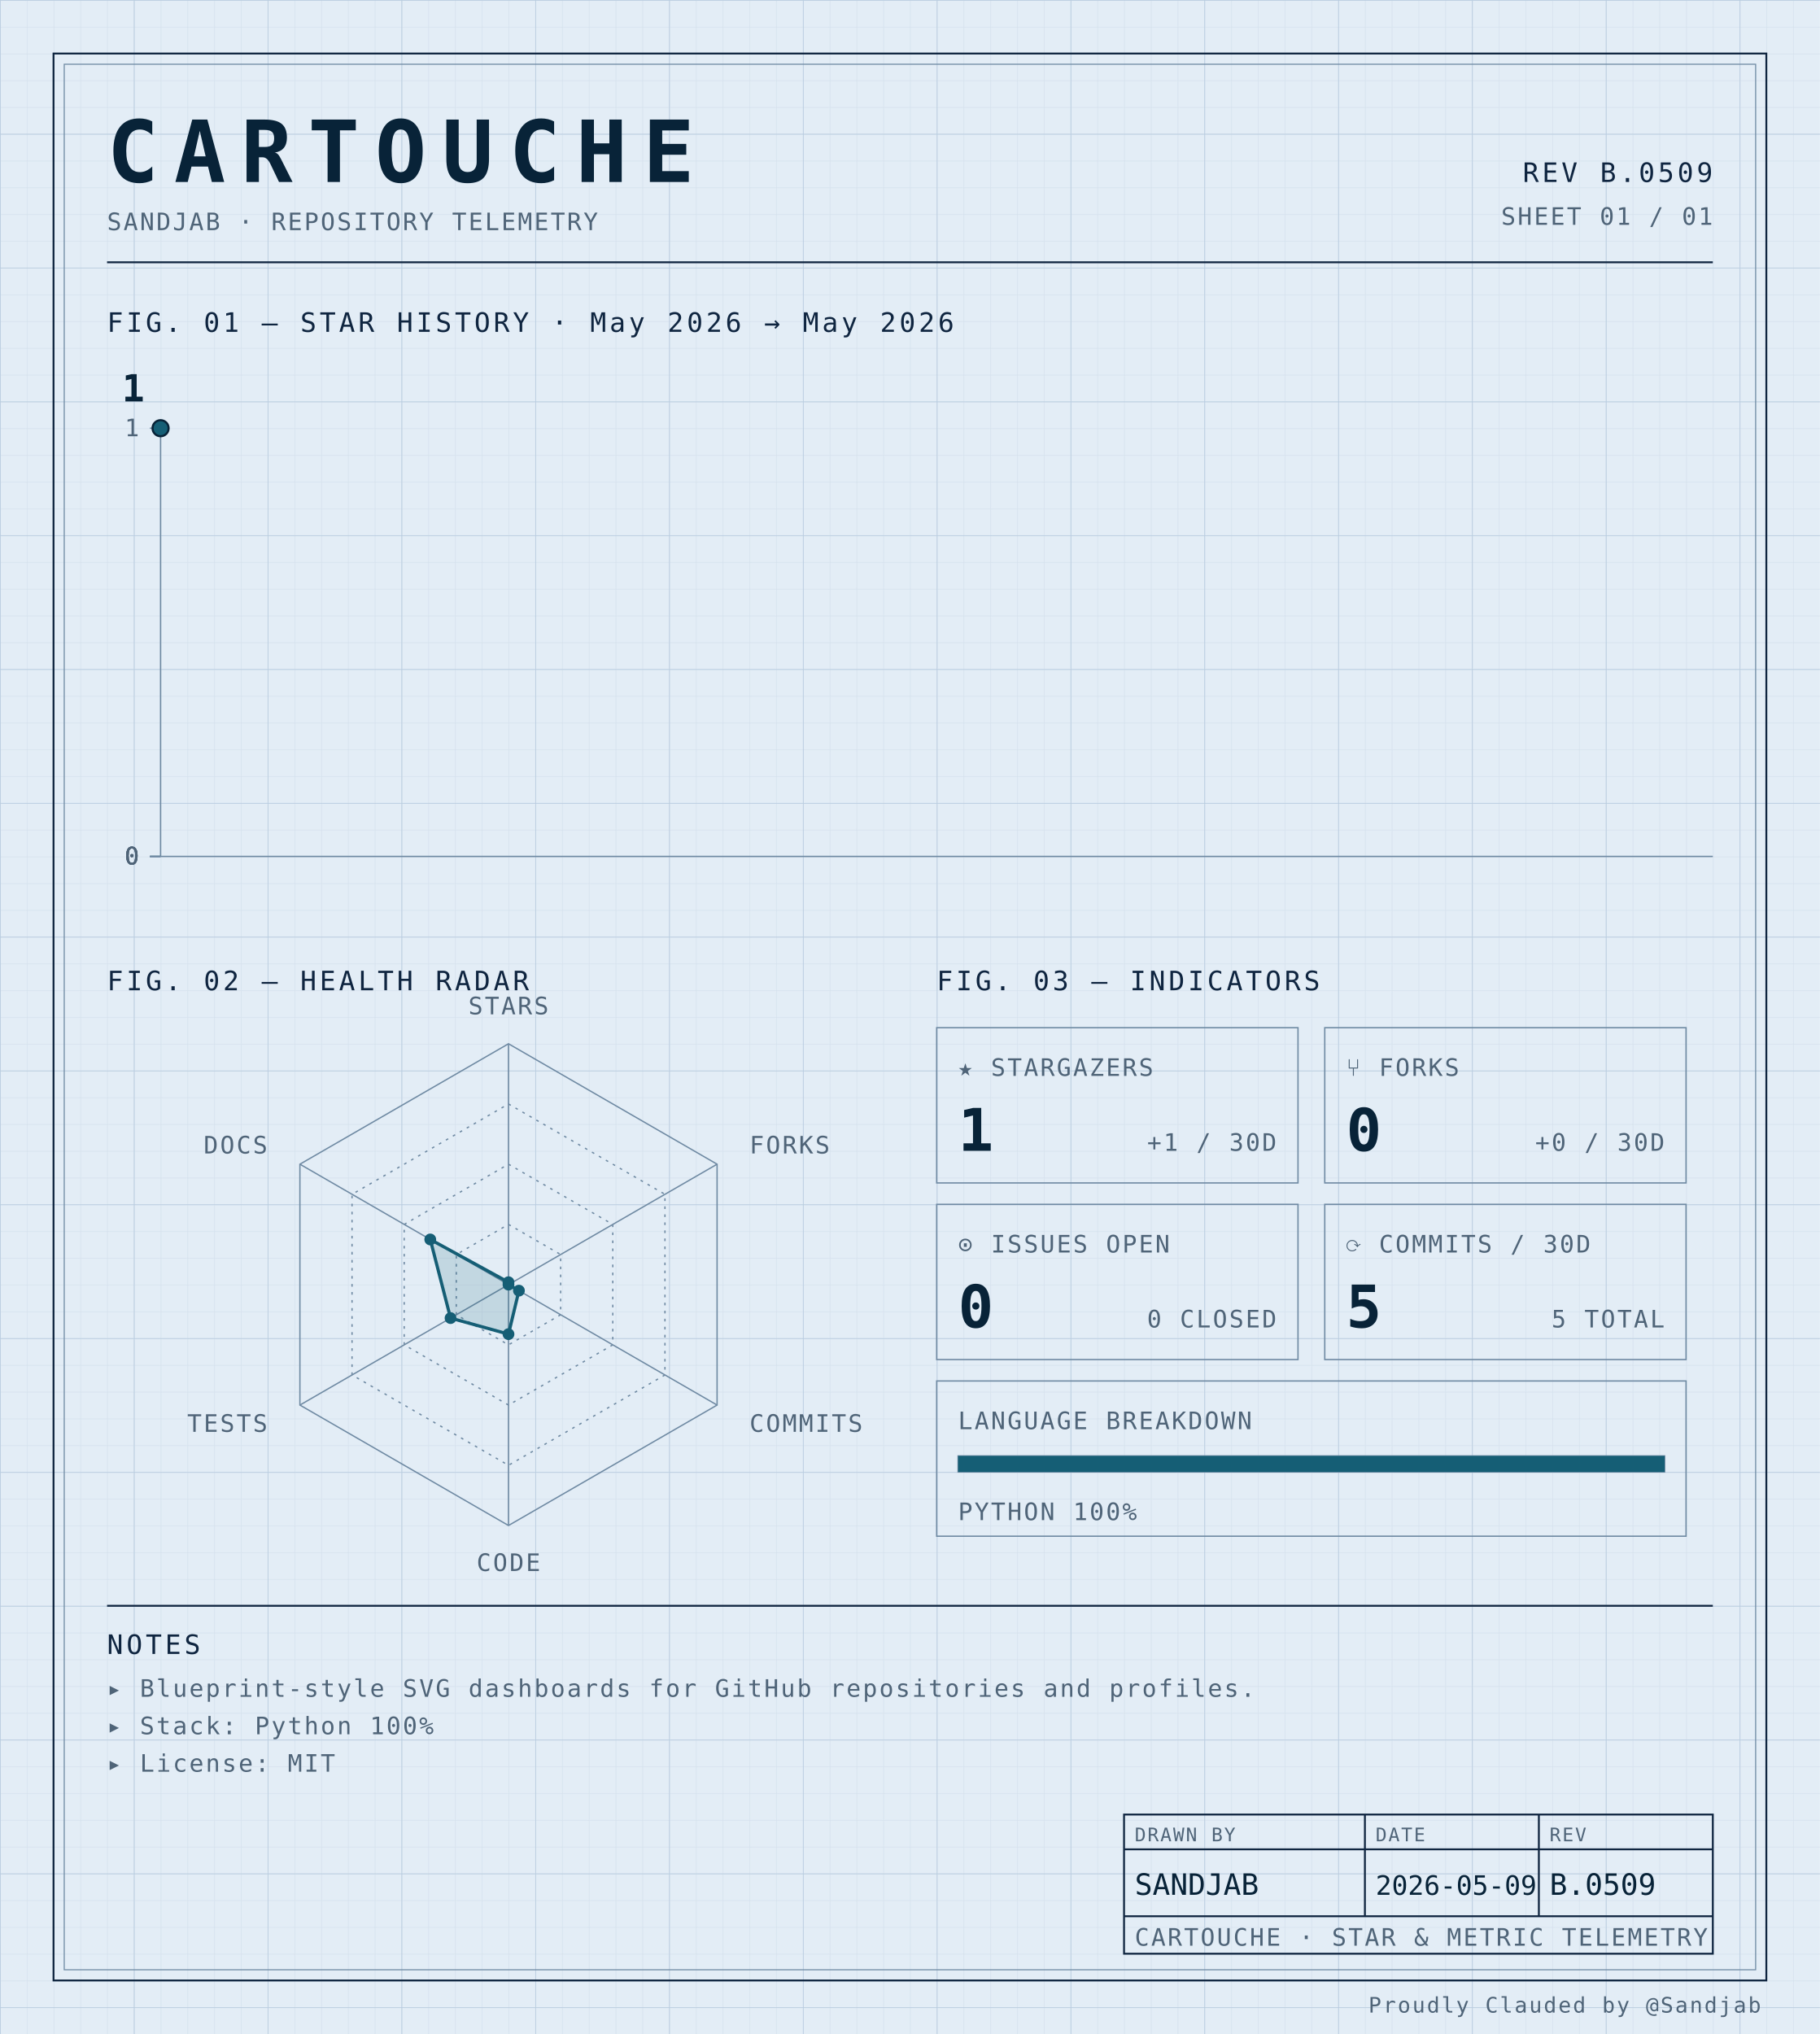
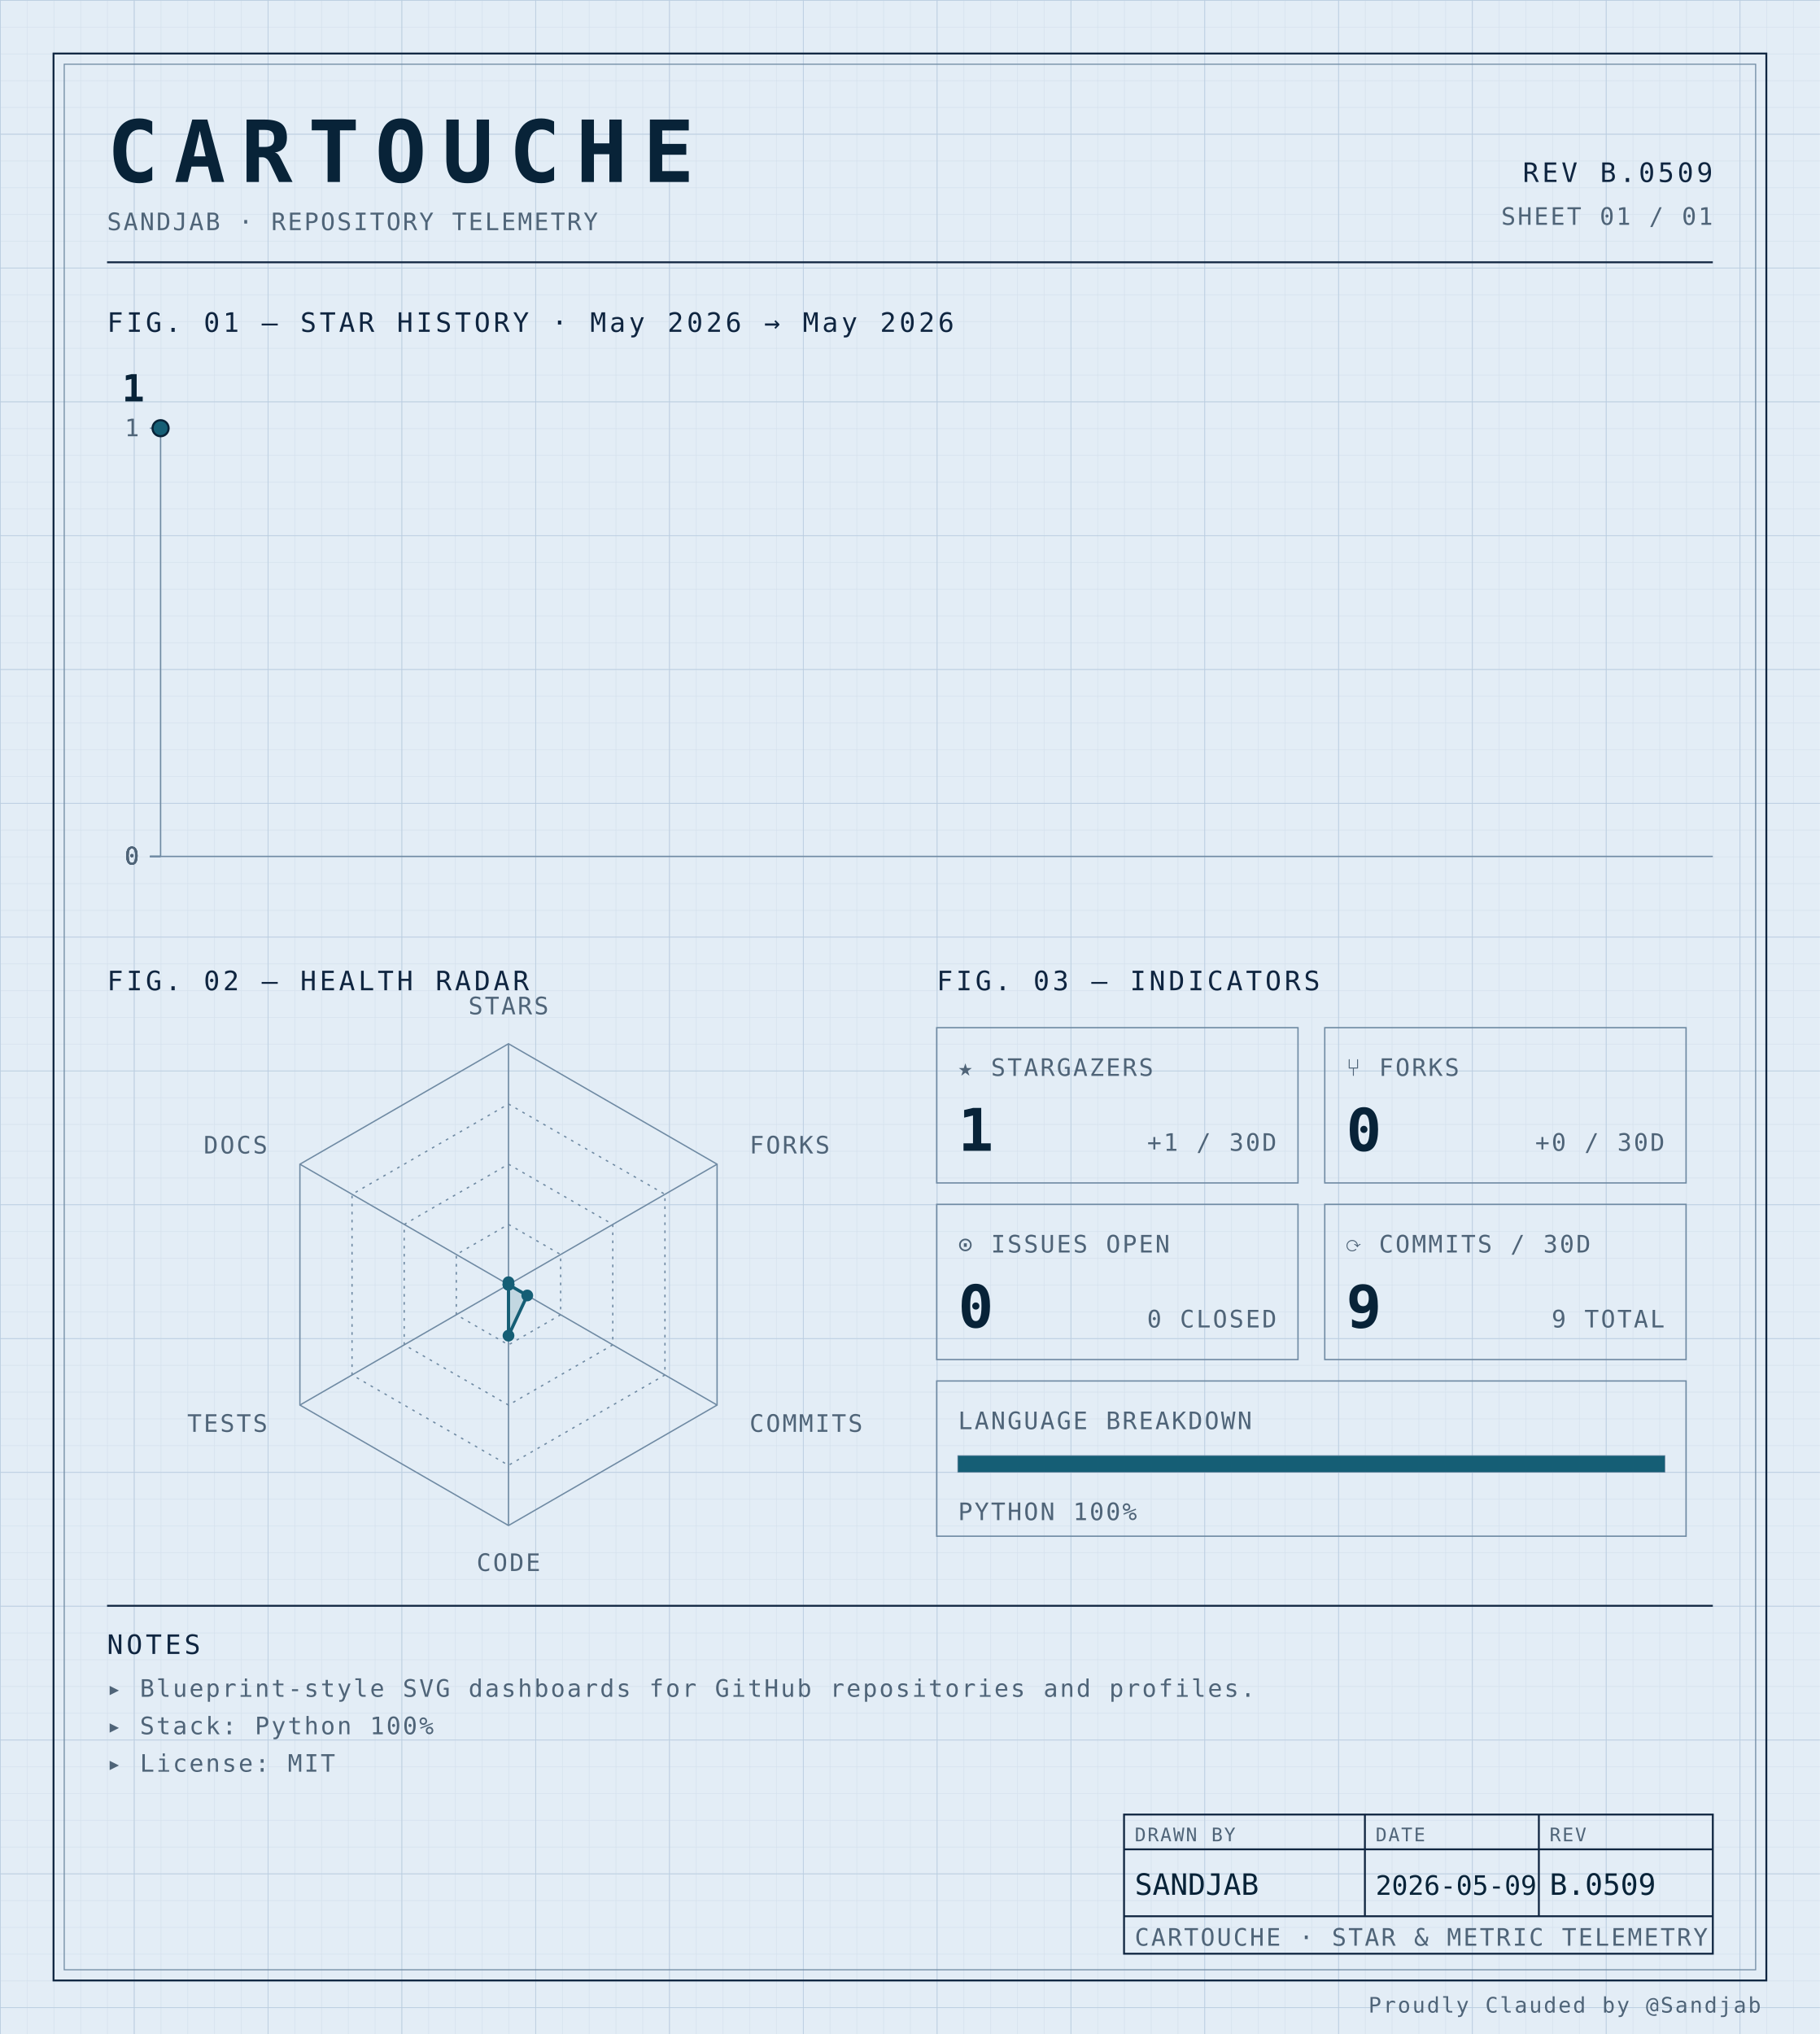
<svg xmlns="http://www.w3.org/2000/svg" width="100%" viewBox="0 0 680 760" role="img">
  <defs>
    <pattern id="grid-fine" width="10" height="10" patternUnits="userSpaceOnUse">
      <path d="M10 0H0V10" fill="none" stroke="#d4e0ec" stroke-width="0.4" />
    </pattern>
    <pattern id="grid-major" width="50" height="50" patternUnits="userSpaceOnUse">
      <path d="M50 0H0V50" fill="none" stroke="#b8cce0" stroke-width="0.5" />
    </pattern>
  </defs>
  <rect x="0" y="0" width="680" height="760" fill="#e3edf6" />
  <rect x="0" y="0" width="680" height="760" fill="url(#grid-fine)" />
  <rect x="0" y="0" width="680" height="760" fill="url(#grid-major)" />
  <rect x="20" y="20" width="640" height="720" fill="none" stroke="#0f2540" stroke-width="0.7" />
  <rect x="24" y="24" width="632" height="712" fill="none" stroke="#6f8aa3" stroke-width="0.4" />
  <text x="40" y="68" font-family="ui-monospace, 'SF Mono', 'JetBrains Mono', 'Cascadia Code', Consolas, monospace" font-size="32" font-weight="700" fill="#082338" text-anchor="start" letter-spacing="0.18em">CARTOUCHE</text>
  <text x="40" y="86" font-family="ui-monospace, 'SF Mono', 'JetBrains Mono', 'Cascadia Code', Consolas, monospace" font-size="9" font-weight="400" fill="#4f6478" text-anchor="start" letter-spacing="0.08em">SANDJAB · REPOSITORY TELEMETRY</text>
  <text x="640" y="68" font-family="ui-monospace, 'SF Mono', 'JetBrains Mono', 'Cascadia Code', Consolas, monospace" font-size="10" font-weight="400" fill="#0f2540" text-anchor="end" letter-spacing="0.12em">REV B.0509</text>
  <text x="640" y="84" font-family="ui-monospace, 'SF Mono', 'JetBrains Mono', 'Cascadia Code', Consolas, monospace" font-size="9" font-weight="400" fill="#4f6478" text-anchor="end" letter-spacing="0.08em">SHEET 01 / 01</text>
  <line x1="40" y1="98" x2="640" y2="98" stroke="#0f2540" stroke-width="0.7" />
  <text x="40" y="124" font-family="ui-monospace, 'SF Mono', 'JetBrains Mono', 'Cascadia Code', Consolas, monospace" font-size="10" font-weight="400" fill="#0f2540" text-anchor="start" letter-spacing="0.12em">FIG. 01 — STAR HISTORY · May 2026 → May 2026</text>
  <line x1="60" y1="160" x2="60" y2="320" stroke="#6f8aa3" stroke-width="0.5" />
  <line x1="60" y1="320" x2="640" y2="320" stroke="#6f8aa3" stroke-width="0.5" />
  <line x1="56" y1="320.0" x2="60" y2="320.0" stroke="#6f8aa3" stroke-width="0.5" />
  <text x="52" y="323.0" font-family="ui-monospace, 'SF Mono', 'JetBrains Mono', 'Cascadia Code', Consolas, monospace" font-size="9" font-weight="400" fill="#4f6478" text-anchor="end" letter-spacing="0.08em">0</text>
  <line x1="56" y1="320.0" x2="60" y2="320.0" stroke="#6f8aa3" stroke-width="0.5" />
  <text x="52" y="323.0" font-family="ui-monospace, 'SF Mono', 'JetBrains Mono', 'Cascadia Code', Consolas, monospace" font-size="9" font-weight="400" fill="#4f6478" text-anchor="end" letter-spacing="0.08em">0</text>
  <line x1="56" y1="320.0" x2="60" y2="320.0" stroke="#6f8aa3" stroke-width="0.5" />
  <text x="52" y="323.0" font-family="ui-monospace, 'SF Mono', 'JetBrains Mono', 'Cascadia Code', Consolas, monospace" font-size="9" font-weight="400" fill="#4f6478" text-anchor="end" letter-spacing="0.08em">0</text>
  <line x1="56" y1="320.0" x2="60" y2="320.0" stroke="#6f8aa3" stroke-width="0.5" />
  <text x="52" y="323.0" font-family="ui-monospace, 'SF Mono', 'JetBrains Mono', 'Cascadia Code', Consolas, monospace" font-size="9" font-weight="400" fill="#4f6478" text-anchor="end" letter-spacing="0.08em">0</text>
  <line x1="56" y1="160.0" x2="60" y2="160.0" stroke="#6f8aa3" stroke-width="0.5" />
  <text x="52" y="163.0" font-family="ui-monospace, 'SF Mono', 'JetBrains Mono', 'Cascadia Code', Consolas, monospace" font-size="9" font-weight="400" fill="#4f6478" text-anchor="end" letter-spacing="0.08em">1</text>
  <path d="M 60.00,160.00 L 60.00,160.00" fill="none" stroke="#155e75" stroke-width="1.4" stroke-linejoin="round" stroke-linecap="round" />
  <circle cx="60.0" cy="160.0" r="3" fill="#155e75" stroke="#082338" stroke-width="0.8" />
  <text x="54.0" y="150.0" font-family="ui-monospace, 'SF Mono', 'JetBrains Mono', 'Cascadia Code', Consolas, monospace" font-size="14" font-weight="700" fill="#082338" text-anchor="end" letter-spacing="normal">1</text>
  <text x="40" y="370" font-family="ui-monospace, 'SF Mono', 'JetBrains Mono', 'Cascadia Code', Consolas, monospace" font-size="10" font-weight="400" fill="#0f2540" text-anchor="start" letter-spacing="0.12em">FIG. 02 — HEALTH RADAR</text>
  <g transform="translate(190 480)">
    <polygon points="0.00,-90.00 77.94,-45.00 77.94,45.00 0.00,90.00 -77.94,45.00 -77.94,-45.00" fill="none" stroke="#6f8aa3" stroke-width="0.5" />
    <polygon points="0.00,-67.50 58.46,-33.75 58.46,33.75 0.00,67.50 -58.46,33.75 -58.46,-33.75" fill="none" stroke="#6f8aa3" stroke-width="0.5" stroke-dasharray="1,2" />
    <polygon points="0.00,-45.00 38.97,-22.50 38.97,22.50 0.00,45.00 -38.97,22.50 -38.97,-22.50" fill="none" stroke="#6f8aa3" stroke-width="0.5" stroke-dasharray="1,2" />
    <polygon points="0.00,-22.50 19.49,-11.25 19.49,11.25 0.00,22.50 -19.49,11.25 -19.49,-11.25" fill="none" stroke="#6f8aa3" stroke-width="0.5" stroke-dasharray="1,2" />
    <line x1="0" y1="0" x2="0.00" y2="-90.00" stroke="#6f8aa3" stroke-width="0.5" />
    <line x1="0" y1="0" x2="77.94" y2="-45.00" stroke="#6f8aa3" stroke-width="0.5" />
    <line x1="0" y1="0" x2="77.94" y2="45.00" stroke="#6f8aa3" stroke-width="0.5" />
    <line x1="0" y1="0" x2="0.00" y2="90.00" stroke="#6f8aa3" stroke-width="0.5" />
    <line x1="0" y1="0" x2="-77.94" y2="45.00" stroke="#6f8aa3" stroke-width="0.5" />
    <line x1="0" y1="0" x2="-77.94" y2="-45.00" stroke="#6f8aa3" stroke-width="0.5" />
-     <polygon points="0.00,-0.90 0.00,0.00 3.90,2.25 0.00,18.50 -21.65,12.50 -29.23,-16.88" fill="#155e75" fill-opacity="0.16" stroke="#155e75" stroke-width="1.2" />
+     <polygon points="0.00,-0.90 0.00,0.00 7.01,4.05 0.00,19.06 0.00,0.00 0.00,0.00" fill="#155e75" fill-opacity="0.16" stroke="#155e75" stroke-width="1.2" />
    <circle cx="0.00" cy="-0.90" r="2.2" fill="#155e75" />
    <circle cx="0.00" cy="0.00" r="2.2" fill="#155e75" />
-     <circle cx="3.90" cy="2.25" r="2.2" fill="#155e75" />
-     <circle cx="0.00" cy="18.50" r="2.2" fill="#155e75" />
-     <circle cx="-21.65" cy="12.50" r="2.2" fill="#155e75" />
-     <circle cx="-29.23" cy="-16.88" r="2.2" fill="#155e75" />
+     <circle cx="7.01" cy="4.05" r="2.2" fill="#155e75" />
+     <circle cx="0.00" cy="19.06" r="2.2" fill="#155e75" />
+     <circle cx="0.00" cy="0.00" r="2.2" fill="#155e75" />
+     <circle cx="0.00" cy="0.00" r="2.2" fill="#155e75" />
    <text x="6.3681633555662356e-15" y="-101" font-family="ui-monospace, 'SF Mono', 'JetBrains Mono', 'Cascadia Code', Consolas, monospace" font-size="9" font-weight="400" fill="#4f6478" text-anchor="middle" letter-spacing="0.08em">STARS</text>
    <text x="90.067" y="-49" font-family="ui-monospace, 'SF Mono', 'JetBrains Mono', 'Cascadia Code', Consolas, monospace" font-size="9" font-weight="400" fill="#4f6478" text-anchor="start" letter-spacing="0.08em">FORKS</text>
    <text x="90.067" y="55" font-family="ui-monospace, 'SF Mono', 'JetBrains Mono', 'Cascadia Code', Consolas, monospace" font-size="9" font-weight="400" fill="#4f6478" text-anchor="start" letter-spacing="0.08em">COMMITS</text>
    <text x="6.3681633555662356e-15" y="107" font-family="ui-monospace, 'SF Mono', 'JetBrains Mono', 'Cascadia Code', Consolas, monospace" font-size="9" font-weight="400" fill="#4f6478" text-anchor="middle" letter-spacing="0.08em">CODE</text>
    <text x="-90.067" y="55" font-family="ui-monospace, 'SF Mono', 'JetBrains Mono', 'Cascadia Code', Consolas, monospace" font-size="9" font-weight="400" fill="#4f6478" text-anchor="end" letter-spacing="0.08em">TESTS</text>
    <text x="-90.067" y="-49" font-family="ui-monospace, 'SF Mono', 'JetBrains Mono', 'Cascadia Code', Consolas, monospace" font-size="9" font-weight="400" fill="#4f6478" text-anchor="end" letter-spacing="0.08em">DOCS</text>
  </g>
  <text x="350" y="370" font-family="ui-monospace, 'SF Mono', 'JetBrains Mono', 'Cascadia Code', Consolas, monospace" font-size="10" font-weight="400" fill="#0f2540" text-anchor="start" letter-spacing="0.12em">FIG. 03 — INDICATORS</text>
  <rect x="350" y="384" width="135" height="58" fill="none" stroke="#6f8aa3" stroke-width="0.5" />
  <text x="358" y="402" font-family="ui-monospace, 'SF Mono', 'JetBrains Mono', 'Cascadia Code', Consolas, monospace" font-size="9" font-weight="400" fill="#4f6478" text-anchor="start" letter-spacing="0.08em">★ STARGAZERS</text>
  <text x="358" y="430" font-family="ui-monospace, 'SF Mono', 'JetBrains Mono', 'Cascadia Code', Consolas, monospace" font-size="22" font-weight="700" fill="#082338" text-anchor="start" letter-spacing="normal">1</text>
  <text x="477" y="430" font-family="ui-monospace, 'SF Mono', 'JetBrains Mono', 'Cascadia Code', Consolas, monospace" font-size="9" font-weight="400" fill="#4f6478" text-anchor="end" letter-spacing="0.08em">+1 / 30D</text>
  <rect x="495" y="384" width="135" height="58" fill="none" stroke="#6f8aa3" stroke-width="0.5" />
  <text x="503" y="402" font-family="ui-monospace, 'SF Mono', 'JetBrains Mono', 'Cascadia Code', Consolas, monospace" font-size="9" font-weight="400" fill="#4f6478" text-anchor="start" letter-spacing="0.08em">⑂ FORKS</text>
  <text x="503" y="430" font-family="ui-monospace, 'SF Mono', 'JetBrains Mono', 'Cascadia Code', Consolas, monospace" font-size="22" font-weight="700" fill="#082338" text-anchor="start" letter-spacing="normal">0</text>
  <text x="622" y="430" font-family="ui-monospace, 'SF Mono', 'JetBrains Mono', 'Cascadia Code', Consolas, monospace" font-size="9" font-weight="400" fill="#4f6478" text-anchor="end" letter-spacing="0.08em">+0 / 30D</text>
  <rect x="350" y="450" width="135" height="58" fill="none" stroke="#6f8aa3" stroke-width="0.5" />
  <text x="358" y="468" font-family="ui-monospace, 'SF Mono', 'JetBrains Mono', 'Cascadia Code', Consolas, monospace" font-size="9" font-weight="400" fill="#4f6478" text-anchor="start" letter-spacing="0.08em">⊙ ISSUES OPEN</text>
  <text x="358" y="496" font-family="ui-monospace, 'SF Mono', 'JetBrains Mono', 'Cascadia Code', Consolas, monospace" font-size="22" font-weight="700" fill="#082338" text-anchor="start" letter-spacing="normal">0</text>
  <text x="477" y="496" font-family="ui-monospace, 'SF Mono', 'JetBrains Mono', 'Cascadia Code', Consolas, monospace" font-size="9" font-weight="400" fill="#4f6478" text-anchor="end" letter-spacing="0.08em">0 CLOSED</text>
  <rect x="495" y="450" width="135" height="58" fill="none" stroke="#6f8aa3" stroke-width="0.5" />
  <text x="503" y="468" font-family="ui-monospace, 'SF Mono', 'JetBrains Mono', 'Cascadia Code', Consolas, monospace" font-size="9" font-weight="400" fill="#4f6478" text-anchor="start" letter-spacing="0.08em">⟳ COMMITS / 30D</text>
-   <text x="503" y="496" font-family="ui-monospace, 'SF Mono', 'JetBrains Mono', 'Cascadia Code', Consolas, monospace" font-size="22" font-weight="700" fill="#082338" text-anchor="start" letter-spacing="normal">5</text>
-   <text x="622" y="496" font-family="ui-monospace, 'SF Mono', 'JetBrains Mono', 'Cascadia Code', Consolas, monospace" font-size="9" font-weight="400" fill="#4f6478" text-anchor="end" letter-spacing="0.08em">5 TOTAL</text>
+   <text x="503" y="496" font-family="ui-monospace, 'SF Mono', 'JetBrains Mono', 'Cascadia Code', Consolas, monospace" font-size="22" font-weight="700" fill="#082338" text-anchor="start" letter-spacing="normal">9</text>
+   <text x="622" y="496" font-family="ui-monospace, 'SF Mono', 'JetBrains Mono', 'Cascadia Code', Consolas, monospace" font-size="9" font-weight="400" fill="#4f6478" text-anchor="end" letter-spacing="0.08em">9 TOTAL</text>
  <rect x="350" y="516" width="280" height="58" fill="none" stroke="#6f8aa3" stroke-width="0.5" />
  <text x="358" y="534" font-family="ui-monospace, 'SF Mono', 'JetBrains Mono', 'Cascadia Code', Consolas, monospace" font-size="9" font-weight="400" fill="#4f6478" text-anchor="start" letter-spacing="0.08em">LANGUAGE BREAKDOWN</text>
  <rect x="358" y="544" width="264" height="6" fill="none" stroke="#6f8aa3" stroke-width="0.5" />
  <rect x="358" y="544" width="264.00" height="6" fill="#155e75" />
  <text x="358" y="568" font-family="ui-monospace, 'SF Mono', 'JetBrains Mono', 'Cascadia Code', Consolas, monospace" font-size="9" font-weight="400" fill="#4f6478" text-anchor="start" letter-spacing="0.08em">PYTHON 100%</text>
  <line x1="40" y1="600" x2="640" y2="600" stroke="#0f2540" stroke-width="0.7" />
  <text x="40" y="618" font-family="ui-monospace, 'SF Mono', 'JetBrains Mono', 'Cascadia Code', Consolas, monospace" font-size="10" font-weight="400" fill="#0f2540" text-anchor="start" letter-spacing="0.12em">NOTES</text>
  <text x="40" y="634" font-family="ui-monospace, 'SF Mono', 'JetBrains Mono', 'Cascadia Code', Consolas, monospace" font-size="9" font-weight="400" fill="#4f6478" text-anchor="start" letter-spacing="0.08em">▸ Blueprint-style SVG dashboards for GitHub repositories and profiles.</text>
  <text x="40" y="648" font-family="ui-monospace, 'SF Mono', 'JetBrains Mono', 'Cascadia Code', Consolas, monospace" font-size="9" font-weight="400" fill="#4f6478" text-anchor="start" letter-spacing="0.08em">▸ Stack: Python 100%</text>
  <text x="40" y="662" font-family="ui-monospace, 'SF Mono', 'JetBrains Mono', 'Cascadia Code', Consolas, monospace" font-size="9" font-weight="400" fill="#4f6478" text-anchor="start" letter-spacing="0.08em">▸ License: MIT</text>
  <rect x="420" y="678" width="220" height="52" fill="none" stroke="#0f2540" stroke-width="0.7" />
  <line x1="420" y1="691" x2="640" y2="691" stroke="#0f2540" stroke-width="0.7" />
  <line x1="420" y1="716" x2="640" y2="716" stroke="#0f2540" stroke-width="0.7" />
  <line x1="510" y1="678" x2="510" y2="716" stroke="#0f2540" stroke-width="0.7" />
  <line x1="575" y1="678" x2="575" y2="716" stroke="#0f2540" stroke-width="0.7" />
  <text x="424" y="688" font-family="ui-monospace, 'SF Mono', 'JetBrains Mono', 'Cascadia Code', Consolas, monospace" font-size="7" font-weight="400" fill="#4f6478" text-anchor="start" letter-spacing="0.08em">DRAWN BY</text>
  <text x="514" y="688" font-family="ui-monospace, 'SF Mono', 'JetBrains Mono', 'Cascadia Code', Consolas, monospace" font-size="7" font-weight="400" fill="#4f6478" text-anchor="start" letter-spacing="0.08em">DATE</text>
  <text x="579" y="688" font-family="ui-monospace, 'SF Mono', 'JetBrains Mono', 'Cascadia Code', Consolas, monospace" font-size="7" font-weight="400" fill="#4f6478" text-anchor="start" letter-spacing="0.08em">REV</text>
  <text x="424" y="708" font-family="ui-monospace, 'SF Mono', 'JetBrains Mono', 'Cascadia Code', Consolas, monospace" font-size="11" font-weight="400" fill="#082338" text-anchor="start" letter-spacing="normal">SANDJAB</text>
  <text x="514" y="708" font-family="ui-monospace, 'SF Mono', 'JetBrains Mono', 'Cascadia Code', Consolas, monospace" font-size="10" font-weight="400" fill="#082338" text-anchor="start" letter-spacing="normal">2026-05-09</text>
  <text x="579" y="708" font-family="ui-monospace, 'SF Mono', 'JetBrains Mono', 'Cascadia Code', Consolas, monospace" font-size="11" font-weight="400" fill="#082338" text-anchor="start" letter-spacing="normal">B.0509</text>
  <text x="424" y="727" font-family="ui-monospace, 'SF Mono', 'JetBrains Mono', 'Cascadia Code', Consolas, monospace" font-size="9" font-weight="400" fill="#4f6478" text-anchor="start" letter-spacing="0.08em">CARTOUCHE · STAR &amp; METRIC TELEMETRY</text>
  <text x="658" y="752" font-family="ui-monospace, 'SF Mono', 'JetBrains Mono', 'Cascadia Code', Consolas, monospace" font-size="8" font-weight="400" fill="#4f6478" text-anchor="end" letter-spacing="0.08em">Proudly Clauded by @Sandjab</text>
</svg>
